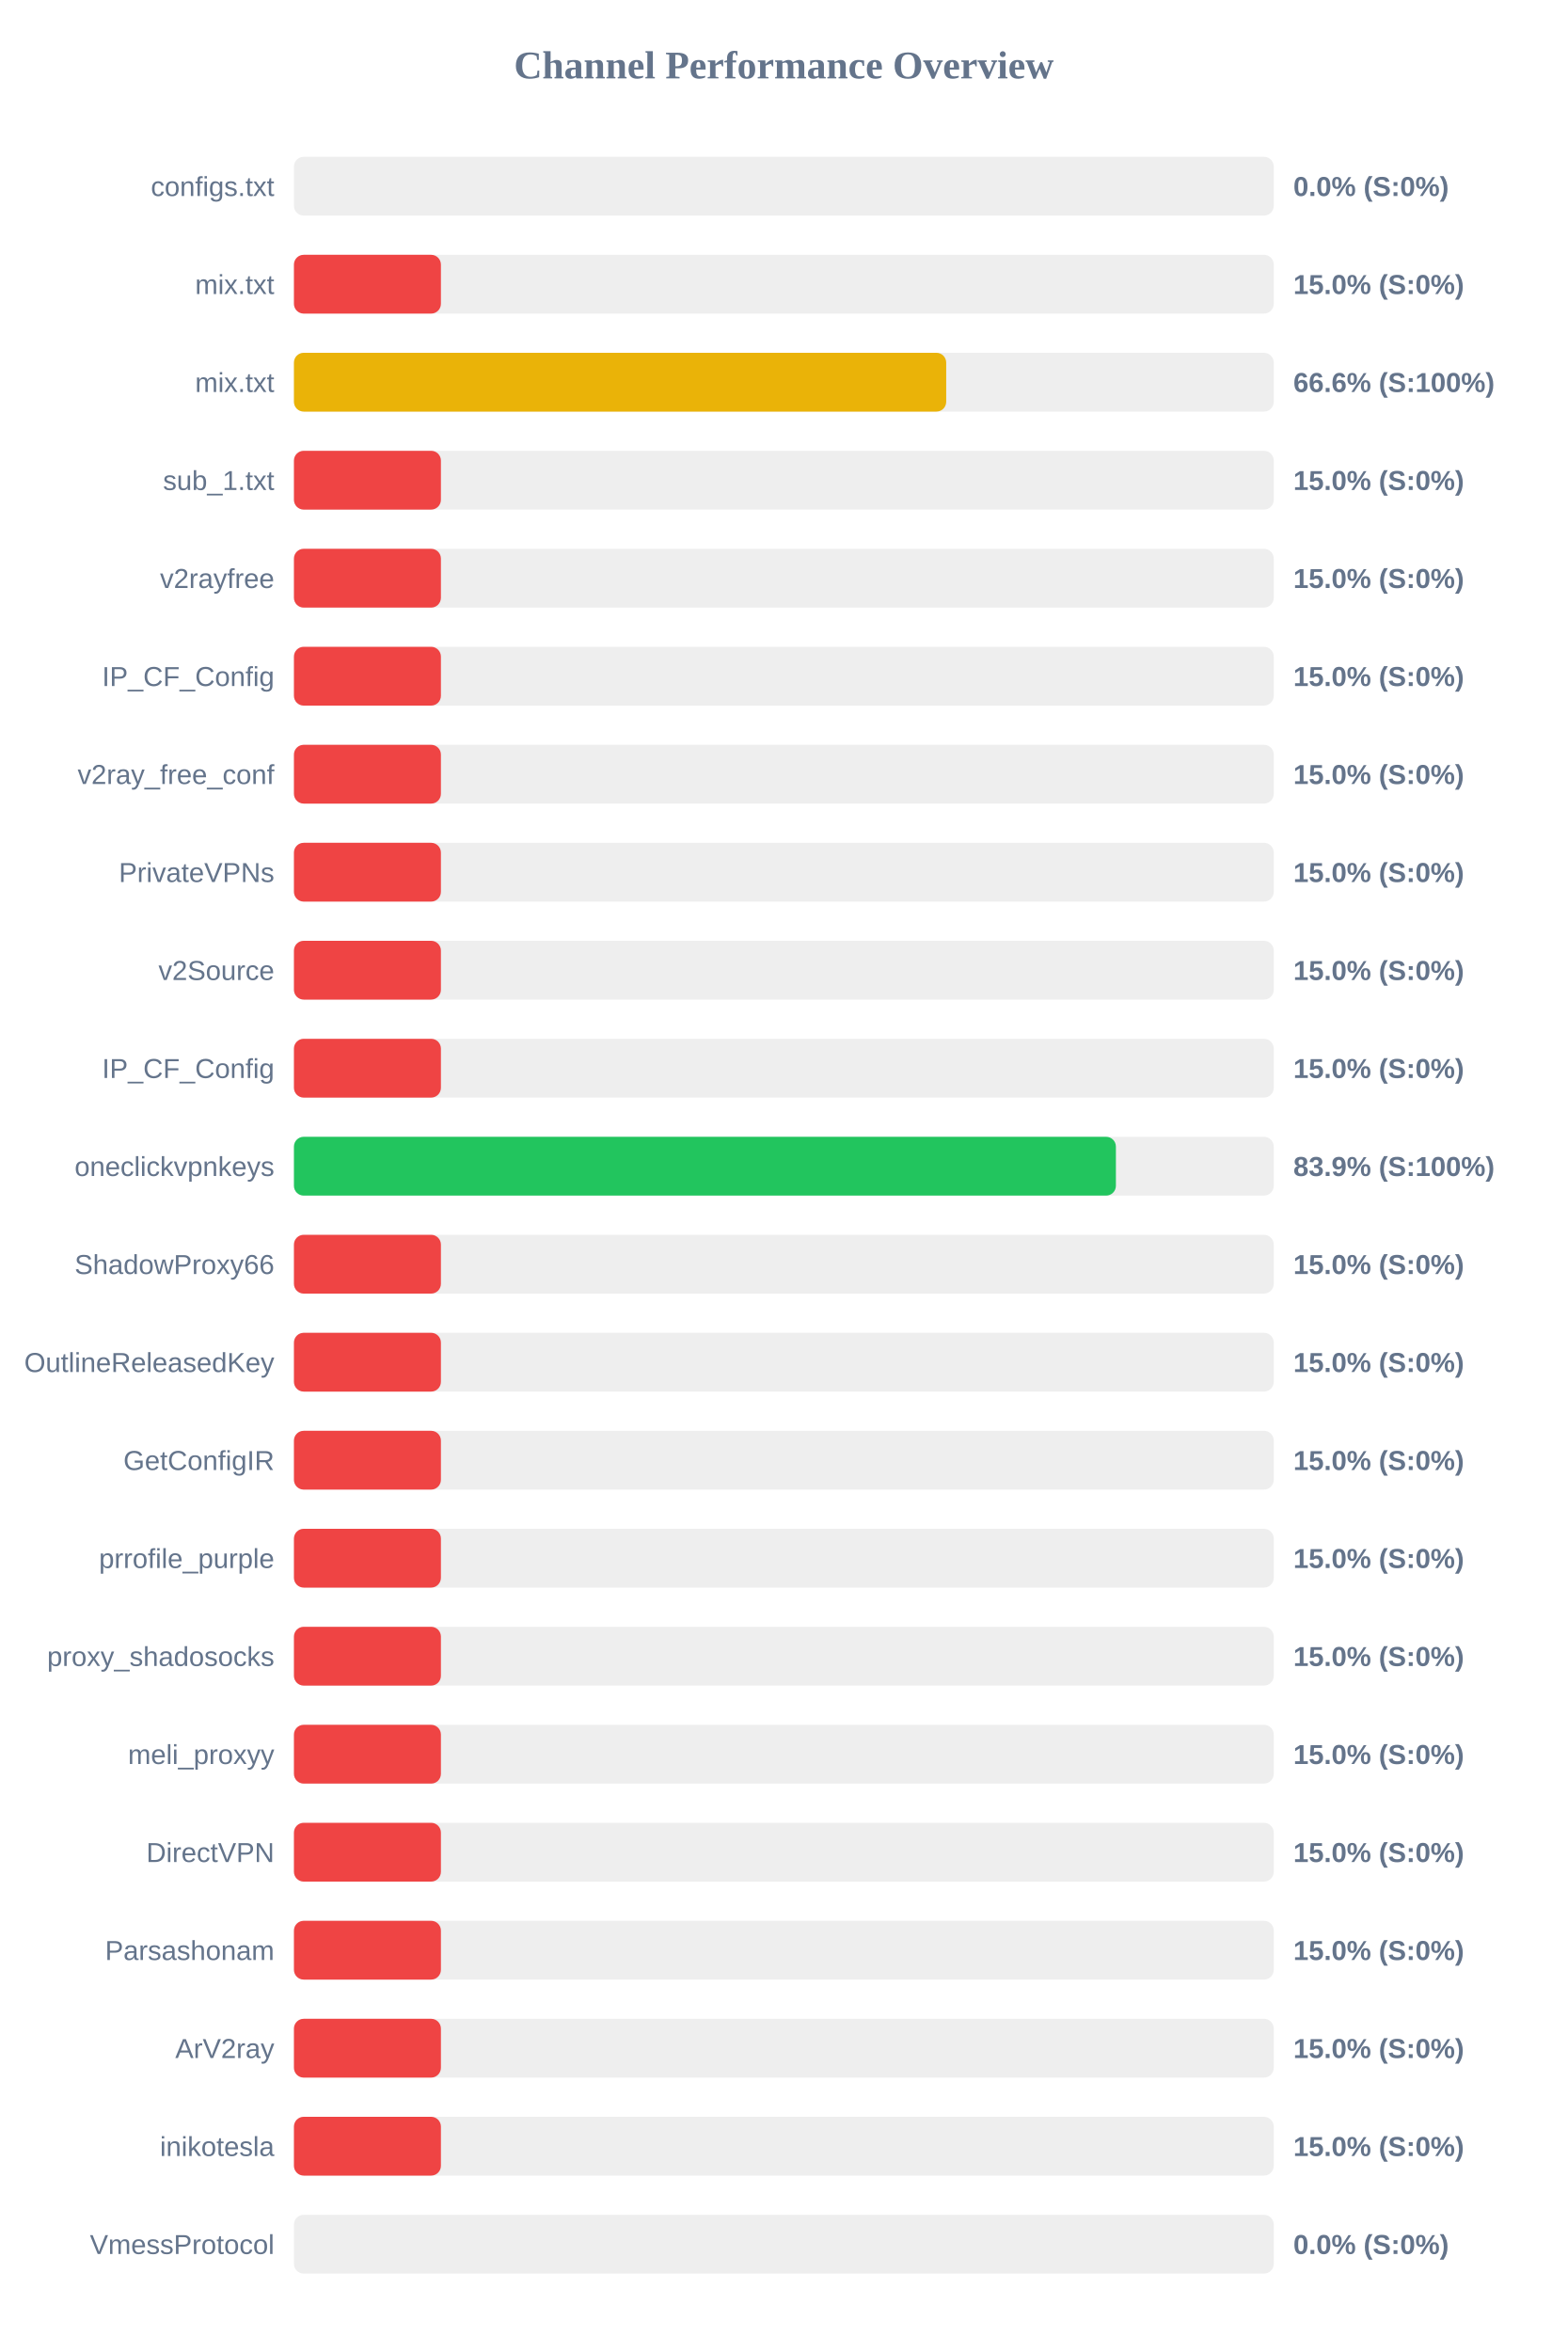
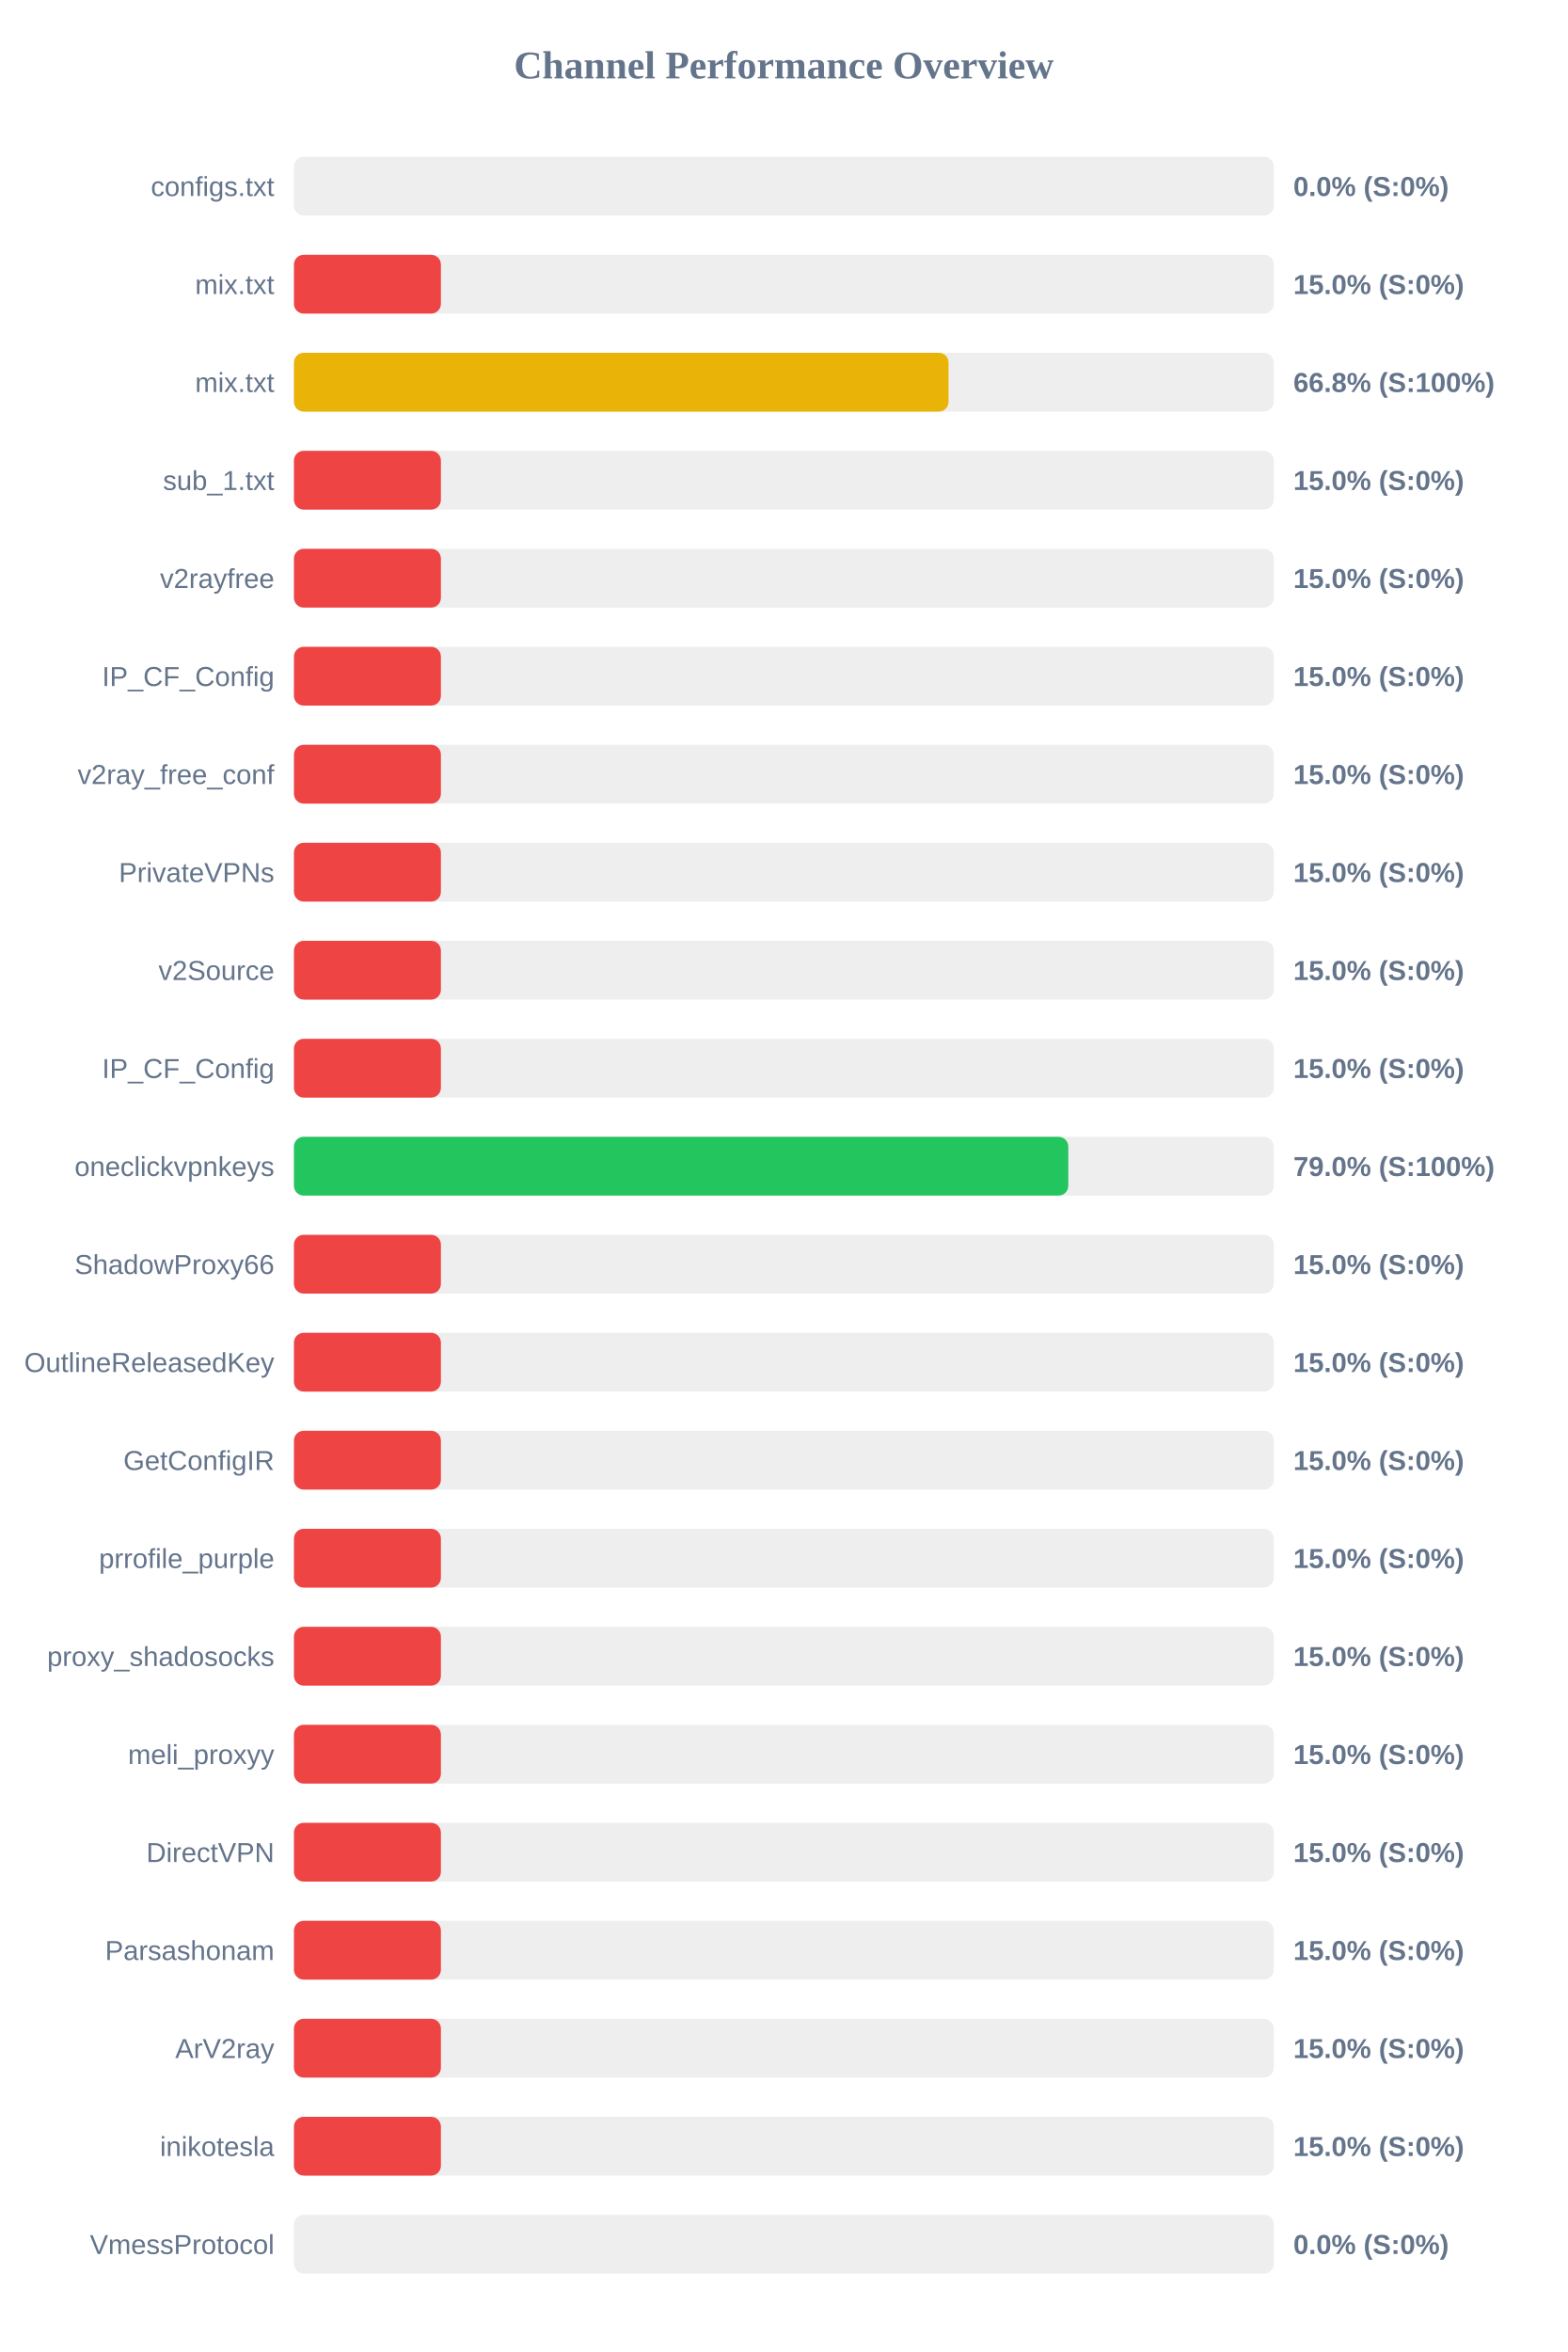
<svg xmlns="http://www.w3.org/2000/svg" width="800" height="1200" version="1.1">
  <style>
        .row { font: 14px Arial; fill: #64748b; }
        .score { font: bold 14px Arial; fill: #64748b; }
    </style>
  <text x="400" y="40" text-anchor="middle" font-size="20px" font-weight="bold" fill="#64748b">Channel Performance Overview</text>
  <rect x="150" y="80" width="500" height="30" fill="#eee" rx="5" />
  <rect x="150" y="80" width="0.0" height="30" fill="#ef4444" rx="5" />
  <text x="140" y="100" text-anchor="end" class="row">configs.txt</text>
  <text x="660" y="100" text-anchor="start" class="score">0.0% (S:0%)</text>
  <rect x="150" y="130" width="500" height="30" fill="#eee" rx="5" />
  <rect x="150" y="130" width="75.0" height="30" fill="#ef4444" rx="5" />
  <text x="140" y="150" text-anchor="end" class="row">mix.txt</text>
  <text x="660" y="150" text-anchor="start" class="score">15.0% (S:0%)</text>
  <rect x="150" y="180" width="500" height="30" fill="#eee" rx="5" />
-   <rect x="150" y="180" width="332.85" height="30" fill="#eab308" rx="5" />
+   <rect x="150" y="180" width="334.05" height="30" fill="#eab308" rx="5" />
  <text x="140" y="200" text-anchor="end" class="row">mix.txt</text>
-   <text x="660" y="200" text-anchor="start" class="score">66.6% (S:100%)</text>
+   <text x="660" y="200" text-anchor="start" class="score">66.8% (S:100%)</text>
  <rect x="150" y="230" width="500" height="30" fill="#eee" rx="5" />
  <rect x="150" y="230" width="75.0" height="30" fill="#ef4444" rx="5" />
  <text x="140" y="250" text-anchor="end" class="row">sub_1.txt</text>
  <text x="660" y="250" text-anchor="start" class="score">15.0% (S:0%)</text>
  <rect x="150" y="280" width="500" height="30" fill="#eee" rx="5" />
  <rect x="150" y="280" width="75.0" height="30" fill="#ef4444" rx="5" />
  <text x="140" y="300" text-anchor="end" class="row">v2rayfree</text>
  <text x="660" y="300" text-anchor="start" class="score">15.0% (S:0%)</text>
  <rect x="150" y="330" width="500" height="30" fill="#eee" rx="5" />
  <rect x="150" y="330" width="75.0" height="30" fill="#ef4444" rx="5" />
  <text x="140" y="350" text-anchor="end" class="row">IP_CF_Config</text>
  <text x="660" y="350" text-anchor="start" class="score">15.0% (S:0%)</text>
  <rect x="150" y="380" width="500" height="30" fill="#eee" rx="5" />
  <rect x="150" y="380" width="75.0" height="30" fill="#ef4444" rx="5" />
  <text x="140" y="400" text-anchor="end" class="row">v2ray_free_conf</text>
  <text x="660" y="400" text-anchor="start" class="score">15.0% (S:0%)</text>
  <rect x="150" y="430" width="500" height="30" fill="#eee" rx="5" />
  <rect x="150" y="430" width="75.0" height="30" fill="#ef4444" rx="5" />
  <text x="140" y="450" text-anchor="end" class="row">PrivateVPNs</text>
  <text x="660" y="450" text-anchor="start" class="score">15.0% (S:0%)</text>
  <rect x="150" y="480" width="500" height="30" fill="#eee" rx="5" />
  <rect x="150" y="480" width="75.0" height="30" fill="#ef4444" rx="5" />
  <text x="140" y="500" text-anchor="end" class="row">v2Source</text>
  <text x="660" y="500" text-anchor="start" class="score">15.0% (S:0%)</text>
  <rect x="150" y="530" width="500" height="30" fill="#eee" rx="5" />
  <rect x="150" y="530" width="75.0" height="30" fill="#ef4444" rx="5" />
  <text x="140" y="550" text-anchor="end" class="row">IP_CF_Config</text>
  <text x="660" y="550" text-anchor="start" class="score">15.0% (S:0%)</text>
  <rect x="150" y="580" width="500" height="30" fill="#eee" rx="5" />
-   <rect x="150" y="580" width="419.45" height="30" fill="#22c55e" rx="5" />
+   <rect x="150" y="580" width="395.15" height="30" fill="#22c55e" rx="5" />
  <text x="140" y="600" text-anchor="end" class="row">oneclickvpnkeys</text>
-   <text x="660" y="600" text-anchor="start" class="score">83.9% (S:100%)</text>
+   <text x="660" y="600" text-anchor="start" class="score">79.0% (S:100%)</text>
  <rect x="150" y="630" width="500" height="30" fill="#eee" rx="5" />
  <rect x="150" y="630" width="75.0" height="30" fill="#ef4444" rx="5" />
  <text x="140" y="650" text-anchor="end" class="row">ShadowProxy66</text>
  <text x="660" y="650" text-anchor="start" class="score">15.0% (S:0%)</text>
  <rect x="150" y="680" width="500" height="30" fill="#eee" rx="5" />
  <rect x="150" y="680" width="75.0" height="30" fill="#ef4444" rx="5" />
  <text x="140" y="700" text-anchor="end" class="row">OutlineReleasedKey</text>
  <text x="660" y="700" text-anchor="start" class="score">15.0% (S:0%)</text>
  <rect x="150" y="730" width="500" height="30" fill="#eee" rx="5" />
  <rect x="150" y="730" width="75.0" height="30" fill="#ef4444" rx="5" />
  <text x="140" y="750" text-anchor="end" class="row">GetConfigIR</text>
  <text x="660" y="750" text-anchor="start" class="score">15.0% (S:0%)</text>
  <rect x="150" y="780" width="500" height="30" fill="#eee" rx="5" />
  <rect x="150" y="780" width="75.0" height="30" fill="#ef4444" rx="5" />
  <text x="140" y="800" text-anchor="end" class="row">prrofile_purple</text>
  <text x="660" y="800" text-anchor="start" class="score">15.0% (S:0%)</text>
  <rect x="150" y="830" width="500" height="30" fill="#eee" rx="5" />
  <rect x="150" y="830" width="75.0" height="30" fill="#ef4444" rx="5" />
  <text x="140" y="850" text-anchor="end" class="row">proxy_shadosocks</text>
  <text x="660" y="850" text-anchor="start" class="score">15.0% (S:0%)</text>
  <rect x="150" y="880" width="500" height="30" fill="#eee" rx="5" />
  <rect x="150" y="880" width="75.0" height="30" fill="#ef4444" rx="5" />
  <text x="140" y="900" text-anchor="end" class="row">meli_proxyy</text>
  <text x="660" y="900" text-anchor="start" class="score">15.0% (S:0%)</text>
  <rect x="150" y="930" width="500" height="30" fill="#eee" rx="5" />
  <rect x="150" y="930" width="75.0" height="30" fill="#ef4444" rx="5" />
  <text x="140" y="950" text-anchor="end" class="row">DirectVPN</text>
  <text x="660" y="950" text-anchor="start" class="score">15.0% (S:0%)</text>
  <rect x="150" y="980" width="500" height="30" fill="#eee" rx="5" />
  <rect x="150" y="980" width="75.0" height="30" fill="#ef4444" rx="5" />
  <text x="140" y="1000" text-anchor="end" class="row">Parsashonam</text>
  <text x="660" y="1000" text-anchor="start" class="score">15.0% (S:0%)</text>
  <rect x="150" y="1030" width="500" height="30" fill="#eee" rx="5" />
  <rect x="150" y="1030" width="75.0" height="30" fill="#ef4444" rx="5" />
  <text x="140" y="1050" text-anchor="end" class="row">ArV2ray</text>
  <text x="660" y="1050" text-anchor="start" class="score">15.0% (S:0%)</text>
  <rect x="150" y="1080" width="500" height="30" fill="#eee" rx="5" />
  <rect x="150" y="1080" width="75.0" height="30" fill="#ef4444" rx="5" />
  <text x="140" y="1100" text-anchor="end" class="row">inikotesla</text>
  <text x="660" y="1100" text-anchor="start" class="score">15.0% (S:0%)</text>
  <rect x="150" y="1130" width="500" height="30" fill="#eee" rx="5" />
  <rect x="150" y="1130" width="0.0" height="30" fill="#ef4444" rx="5" />
  <text x="140" y="1150" text-anchor="end" class="row">VmessProtocol</text>
  <text x="660" y="1150" text-anchor="start" class="score">0.0% (S:0%)</text>
</svg>
